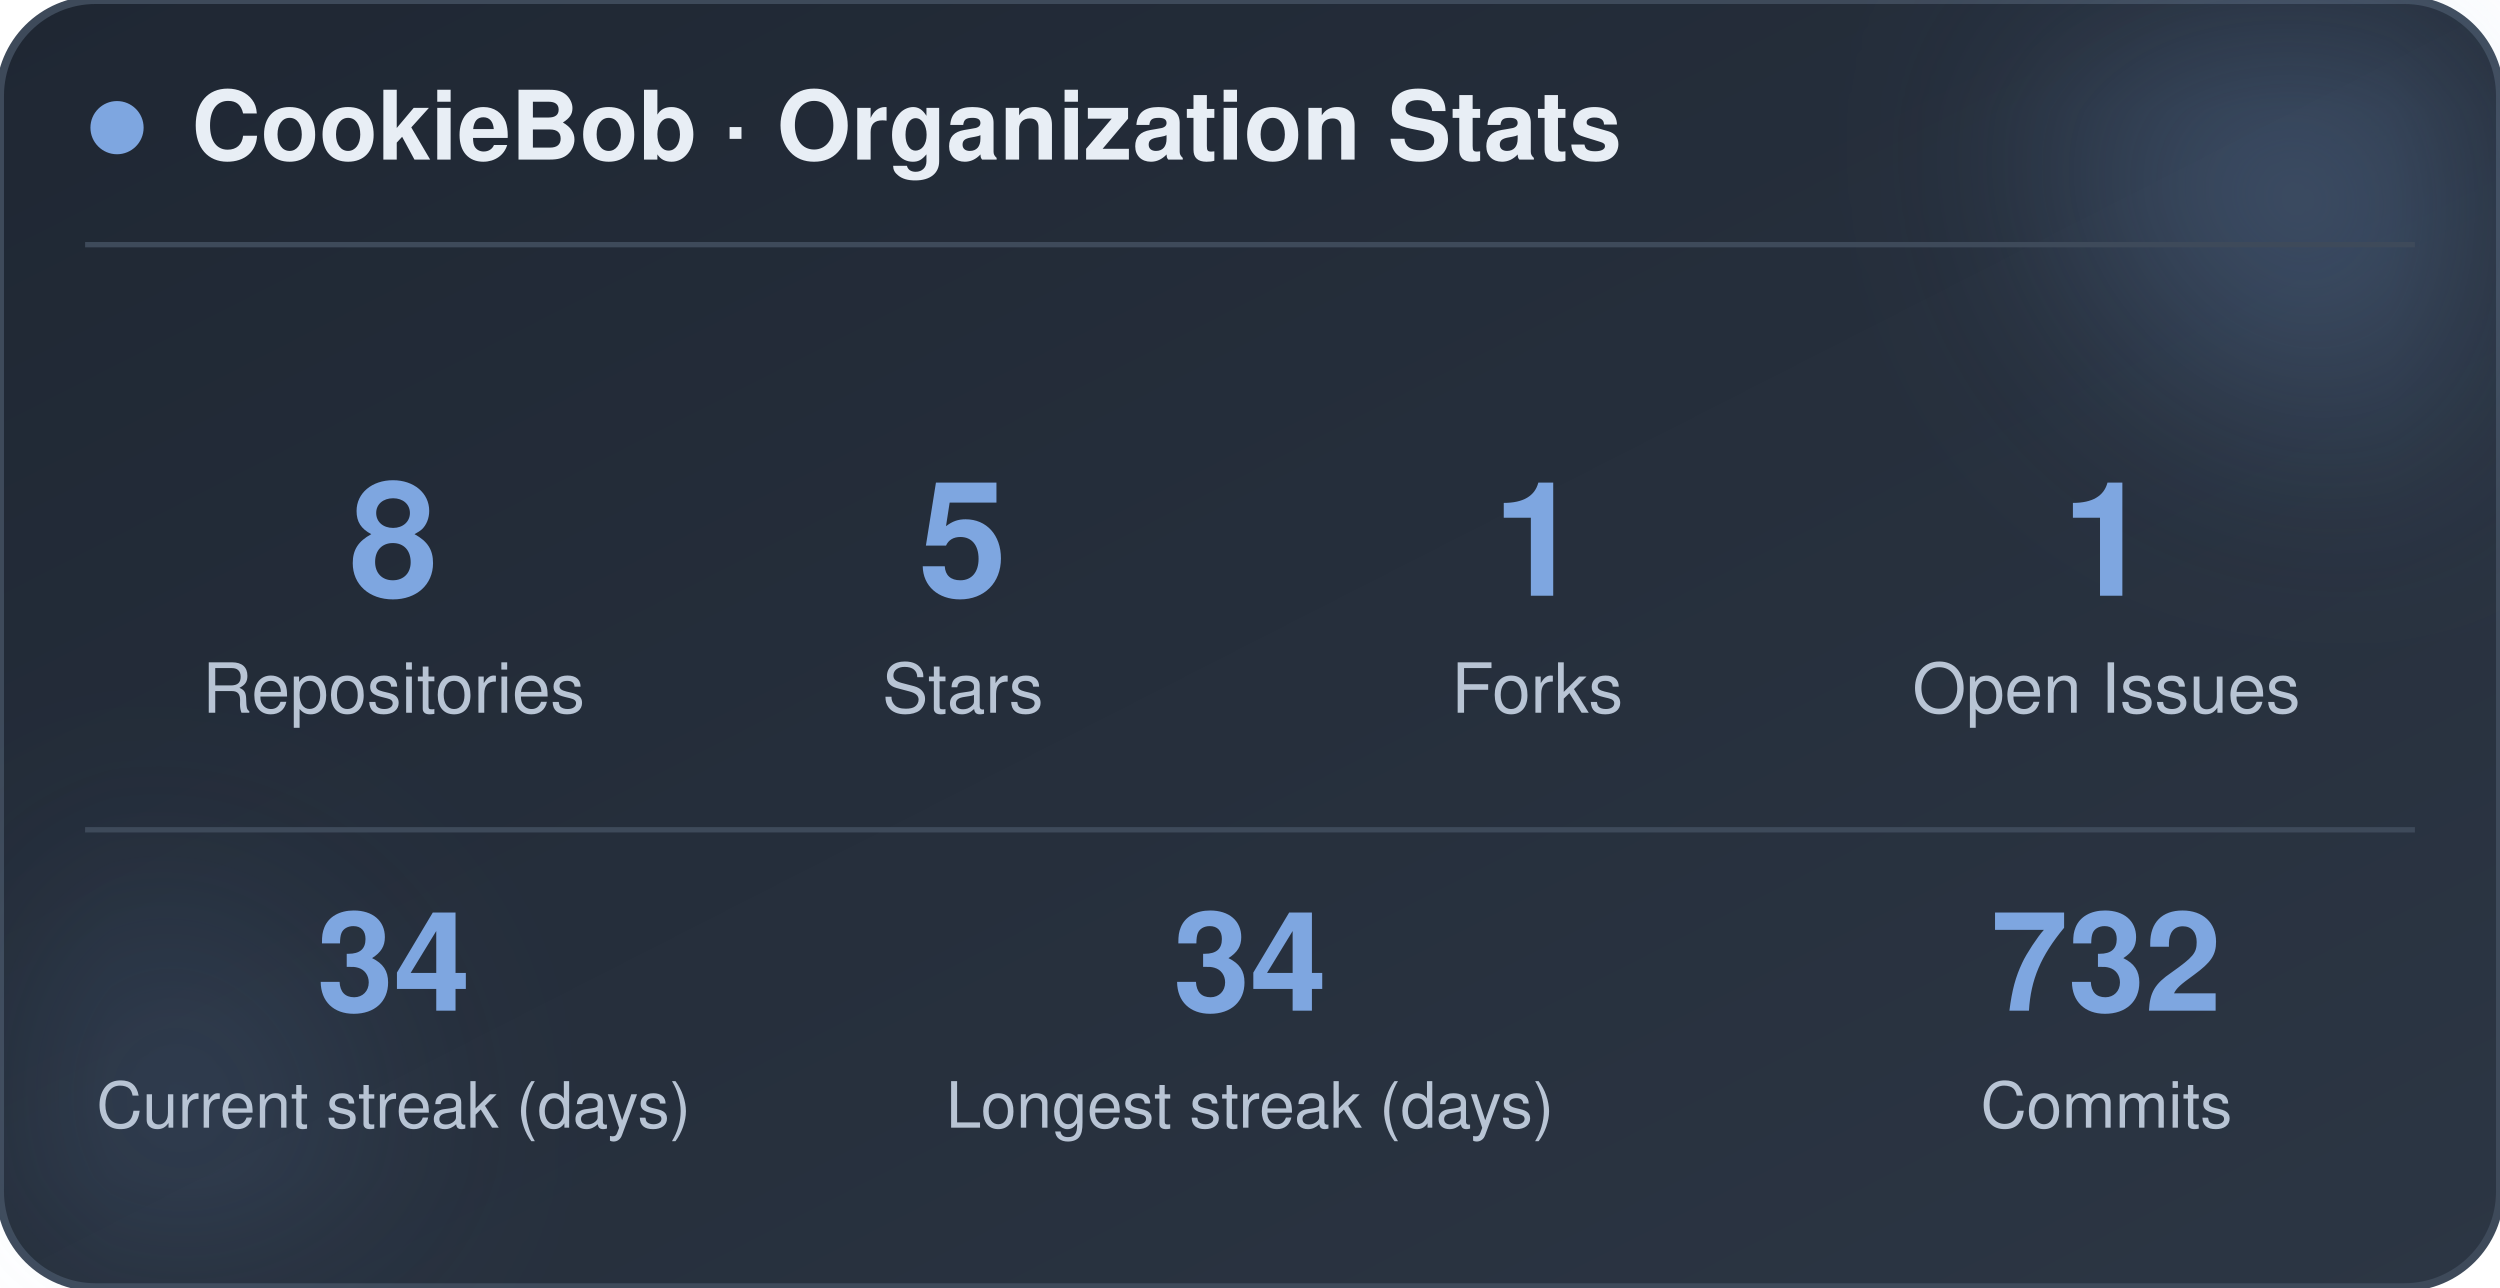
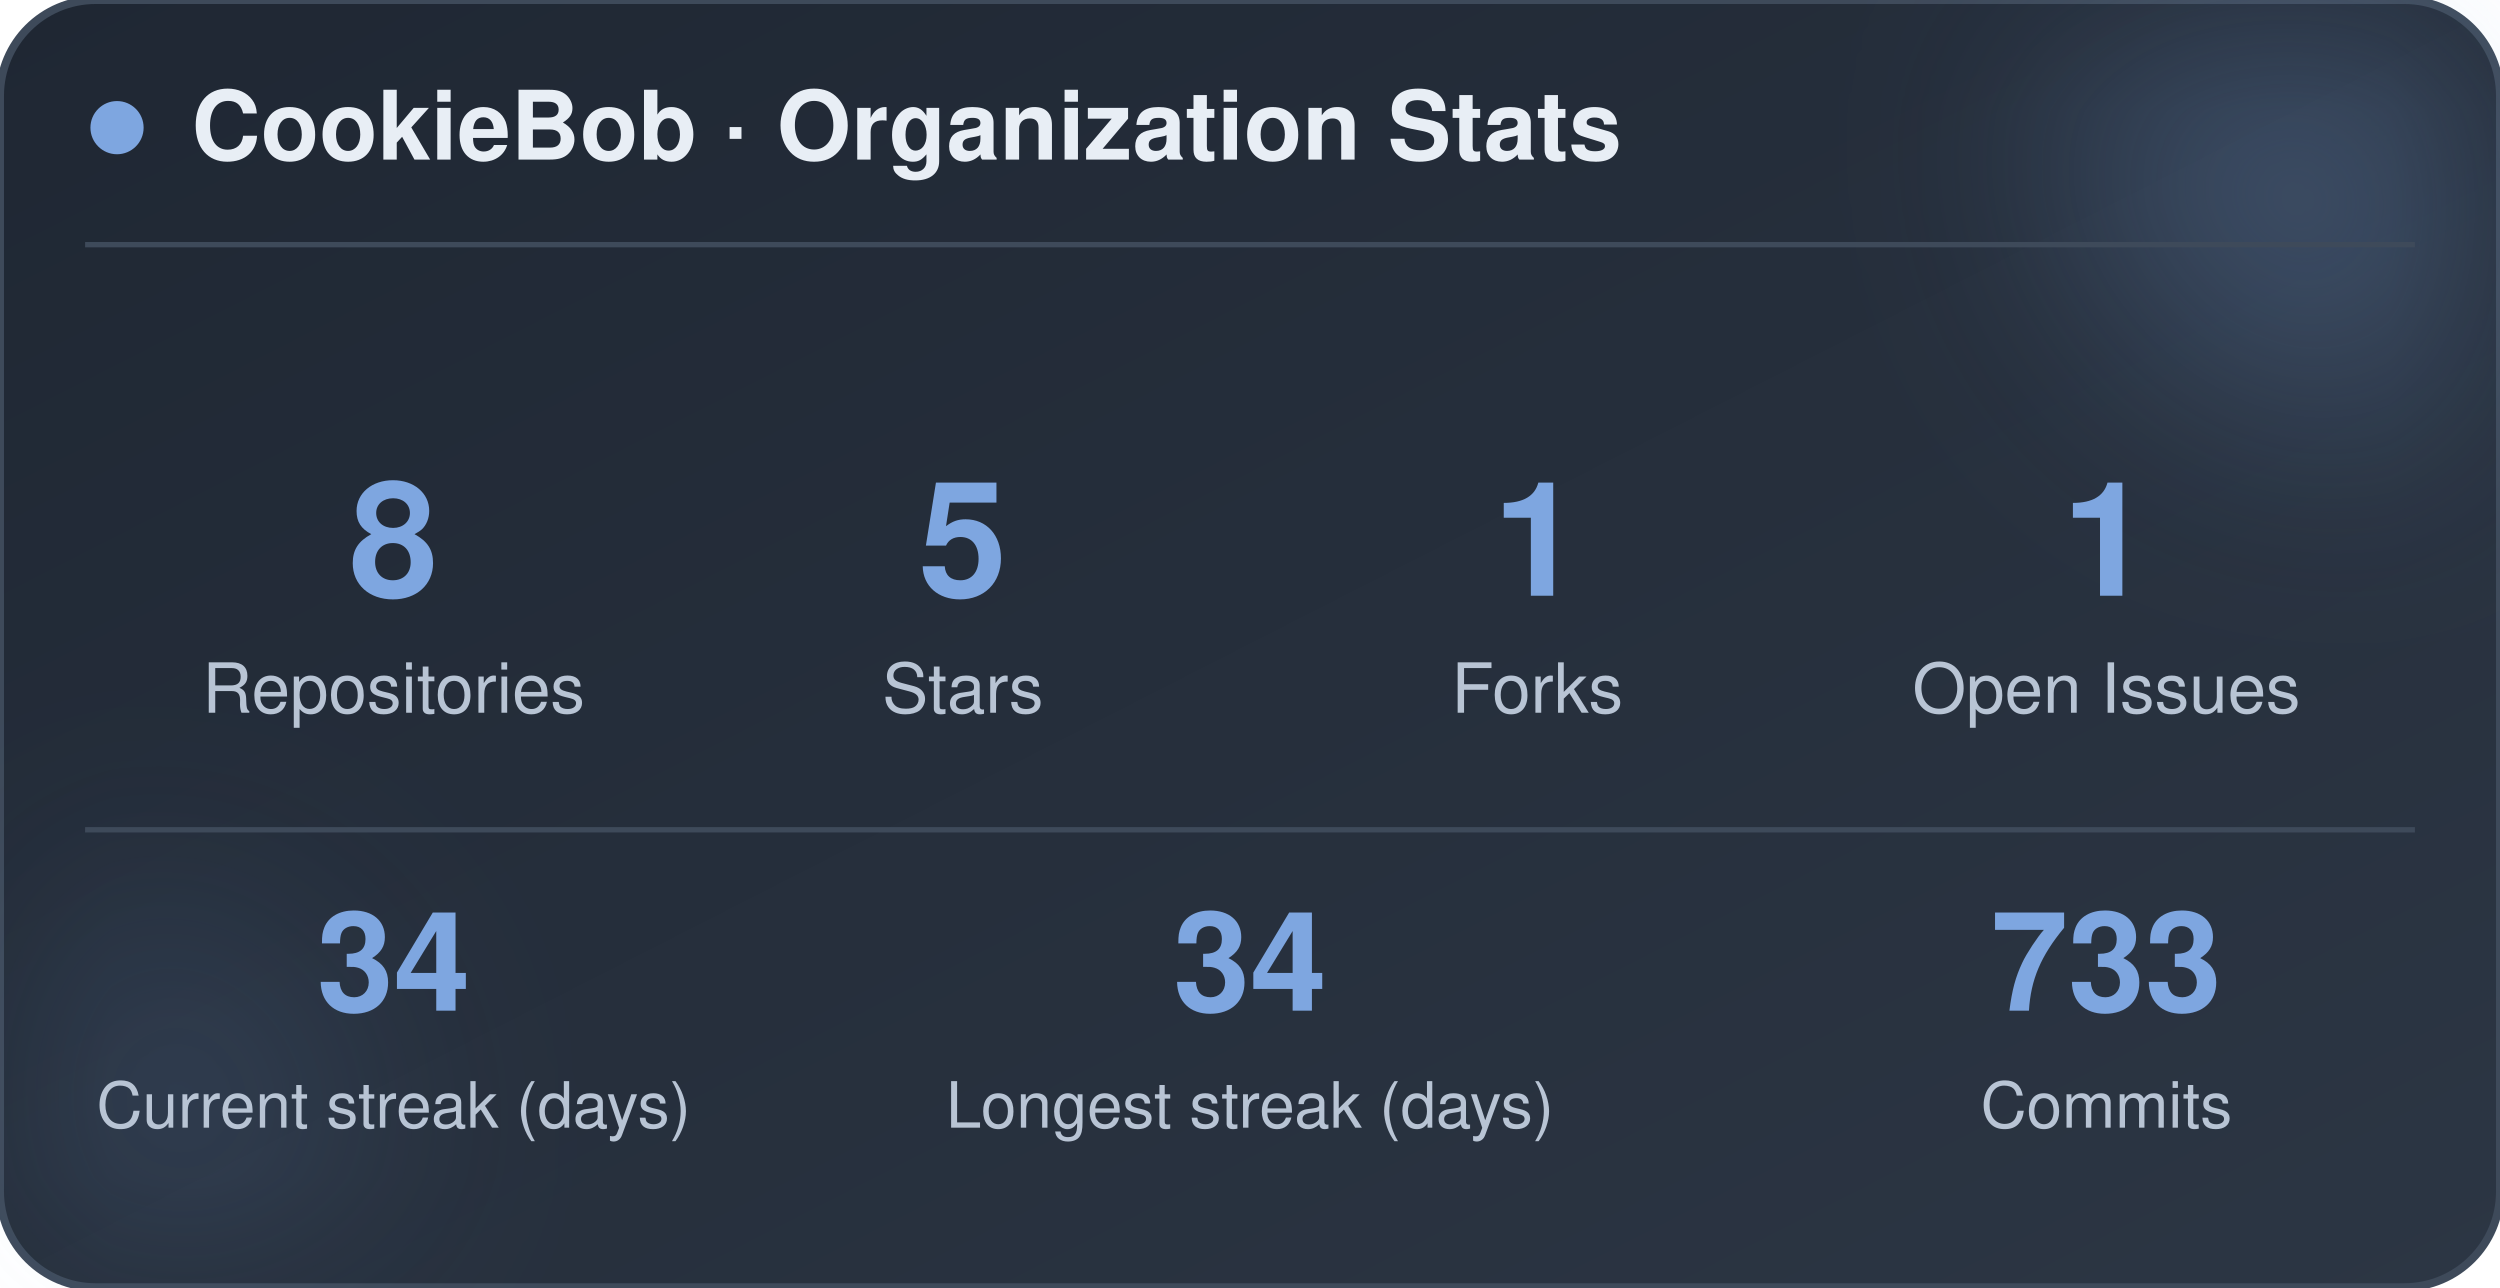
<svg xmlns="http://www.w3.org/2000/svg" width="470" height="242" viewBox="0 0 470 242" role="img" aria-label="CookieBob stats">
  <defs>
    <linearGradient id="bg" x1="0%" y1="0%" x2="100%" y2="100%">
      <stop offset="0%" stop-color="#1f2733" />
      <stop offset="100%" stop-color="#2c3644" />
    </linearGradient>
    <filter id="blur" x="-60%" y="-60%" width="220%" height="220%">
      <feGaussianBlur stdDeviation="22" />
    </filter>
  </defs>
  <rect x="0" y="0" width="470" height="242" rx="18" fill="url(#bg)" stroke="#3e4a5a" stroke-width="1.5" />
  <circle cx="444" cy="24" r="54" fill="#7ea6e0" opacity="0.26" filter="url(#blur)" />
  <circle cx="26" cy="212" r="42" fill="#7ea6e0" opacity="0.14" filter="url(#blur)" />
  <circle cx="22" cy="24" r="5" fill="#7ea6e0" />
  <text x="36" y="30" font-family="-apple-system, BlinkMacSystemFont, 'Segoe UI', Helvetica, Arial, sans-serif" font-size="18" font-weight="700" fill="#e8eef5">CookieBob · Organization Stats</text>
  <line x1="16" y1="46" x2="454" y2="46" stroke="#3e4a5a" stroke-width="1" />
  <text x="74" y="112" text-anchor="middle" font-family="-apple-system, BlinkMacSystemFont, 'Segoe UI', Helvetica, Arial, sans-serif" font-size="30" font-weight="800" fill="#7ea6e0">8</text>
  <text x="74" y="134" text-anchor="middle" font-family="-apple-system, BlinkMacSystemFont, 'Segoe UI', Helvetica, Arial, sans-serif" font-size="13" fill="#b8c4d4">Repositories</text>
  <text x="181" y="112" text-anchor="middle" font-family="-apple-system, BlinkMacSystemFont, 'Segoe UI', Helvetica, Arial, sans-serif" font-size="30" font-weight="800" fill="#7ea6e0">5</text>
  <text x="181" y="134" text-anchor="middle" font-family="-apple-system, BlinkMacSystemFont, 'Segoe UI', Helvetica, Arial, sans-serif" font-size="13" fill="#b8c4d4">Stars</text>
  <text x="289" y="112" text-anchor="middle" font-family="-apple-system, BlinkMacSystemFont, 'Segoe UI', Helvetica, Arial, sans-serif" font-size="30" font-weight="800" fill="#7ea6e0">1</text>
  <text x="289" y="134" text-anchor="middle" font-family="-apple-system, BlinkMacSystemFont, 'Segoe UI', Helvetica, Arial, sans-serif" font-size="13" fill="#b8c4d4">Forks</text>
  <text x="396" y="112" text-anchor="middle" font-family="-apple-system, BlinkMacSystemFont, 'Segoe UI', Helvetica, Arial, sans-serif" font-size="30" font-weight="800" fill="#7ea6e0">1</text>
  <text x="396" y="134" text-anchor="middle" font-family="-apple-system, BlinkMacSystemFont, 'Segoe UI', Helvetica, Arial, sans-serif" font-size="13" fill="#b8c4d4">Open Issues</text>
  <line x1="16" y1="156" x2="454" y2="156" stroke="#3e4a5a" stroke-width="1" />
  <text x="74" y="190" text-anchor="middle" font-family="-apple-system, BlinkMacSystemFont, 'Segoe UI', Helvetica, Arial, sans-serif" font-size="26" font-weight="800" fill="#7ea6e0">34</text>
  <text x="74" y="212" text-anchor="middle" font-family="-apple-system, BlinkMacSystemFont, 'Segoe UI', Helvetica, Arial, sans-serif" font-size="12" fill="#b8c4d4">Current streak (days)</text>
  <text x="235" y="190" text-anchor="middle" font-family="-apple-system, BlinkMacSystemFont, 'Segoe UI', Helvetica, Arial, sans-serif" font-size="26" font-weight="800" fill="#7ea6e0">34</text>
  <text x="235" y="212" text-anchor="middle" font-family="-apple-system, BlinkMacSystemFont, 'Segoe UI', Helvetica, Arial, sans-serif" font-size="12" fill="#b8c4d4">Longest streak (days)</text>
-   <text x="396" y="190" text-anchor="middle" font-family="-apple-system, BlinkMacSystemFont, 'Segoe UI', Helvetica, Arial, sans-serif" font-size="26" font-weight="800" fill="#7ea6e0">732</text>
+   <text x="396" y="190" text-anchor="middle" font-family="-apple-system, BlinkMacSystemFont, 'Segoe UI', Helvetica, Arial, sans-serif" font-size="26" font-weight="800" fill="#7ea6e0">733</text>
  <text x="396" y="212" text-anchor="middle" font-family="-apple-system, BlinkMacSystemFont, 'Segoe UI', Helvetica, Arial, sans-serif" font-size="12" fill="#b8c4d4">Commits</text>
</svg>
